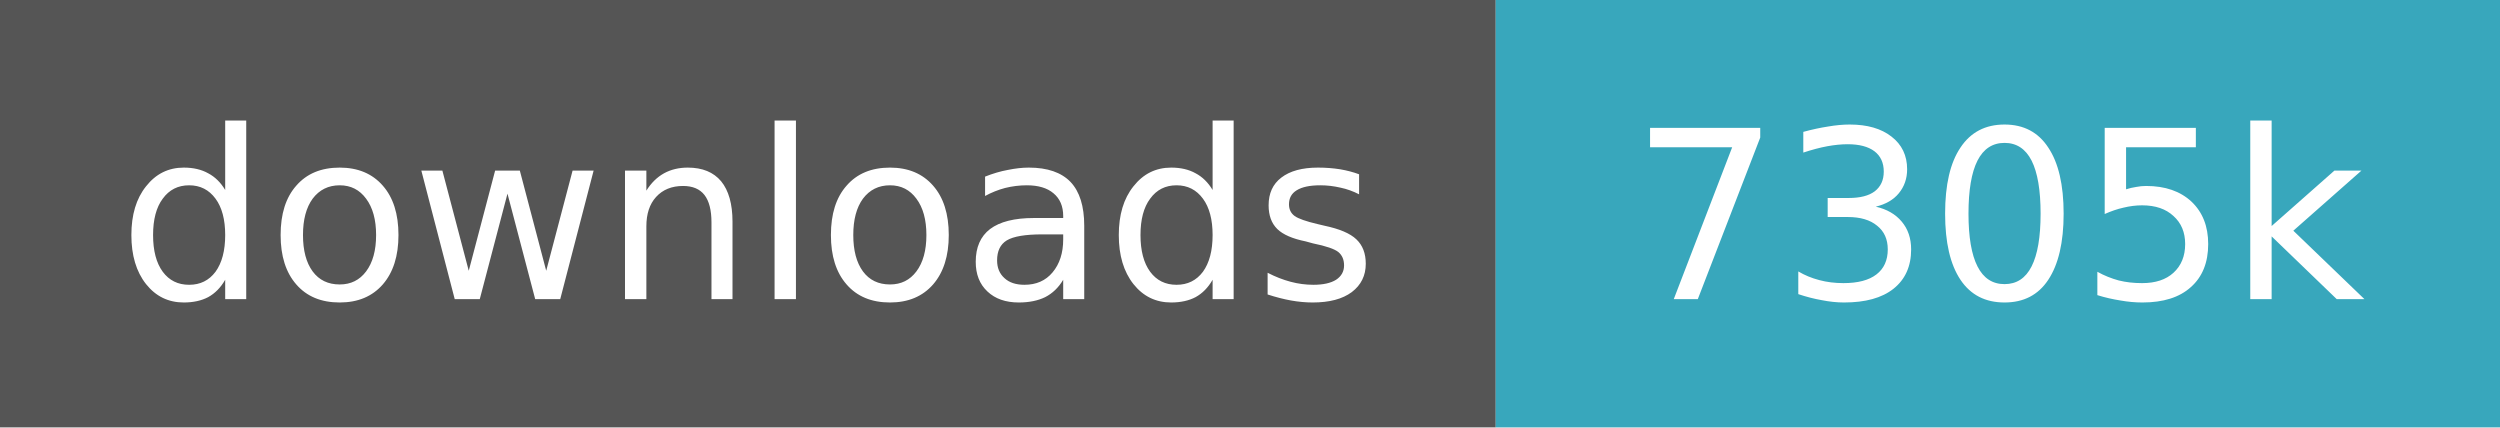
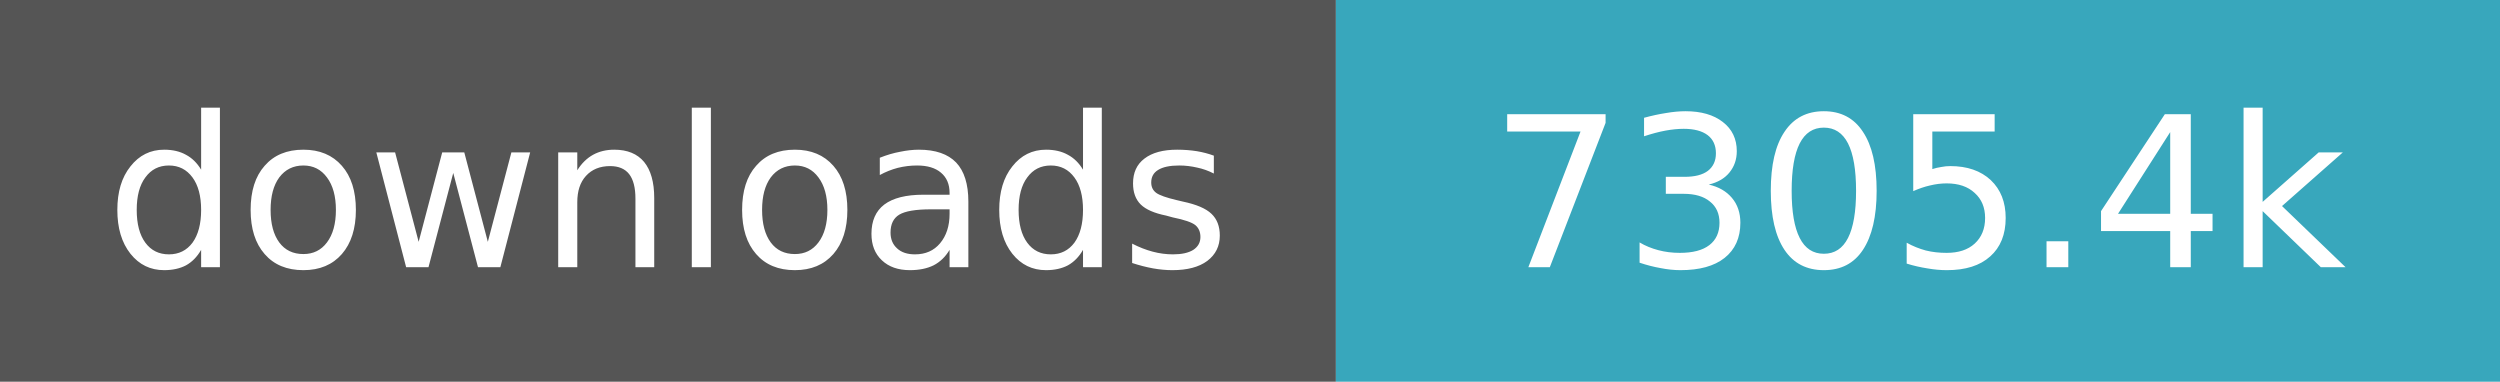
- <svg xmlns="http://www.w3.org/2000/svg" width="117" height="20" role="img" aria-label="downloads: 7,305,010">
+ <svg xmlns="http://www.w3.org/2000/svg" width="131" height="20" role="img" aria-label="downloads: 7,305,383">
  <path fill="#555" d="M0 0h70v20H0z" />
-   <path fill="#38a7bc" d="M70 0h47v20H70z" />
+   <path fill="#38a7bc" d="M70 0h61v20H70z" />
  <g fill="#fff" text-anchor="middle" font-family="Verdana,Geneva,DejaVu Sans,sans-serif" font-size="11">
    <text x="35.0" y="14">downloads</text>
-     <text x="93.5" y="14">7305k</text>
+     <text x="100.5" y="14">7305.4k</text>
  </g>
</svg>
